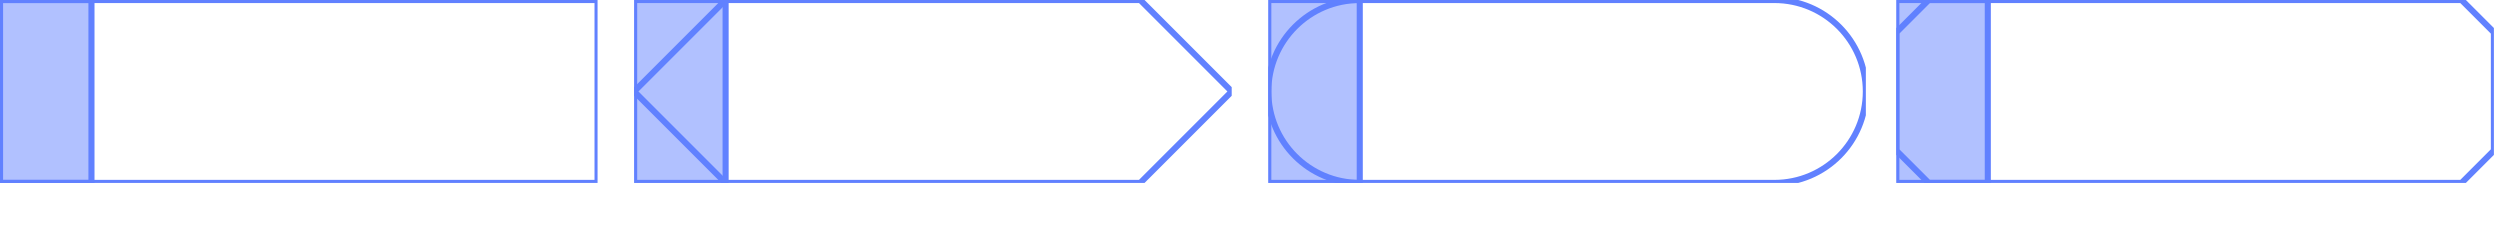
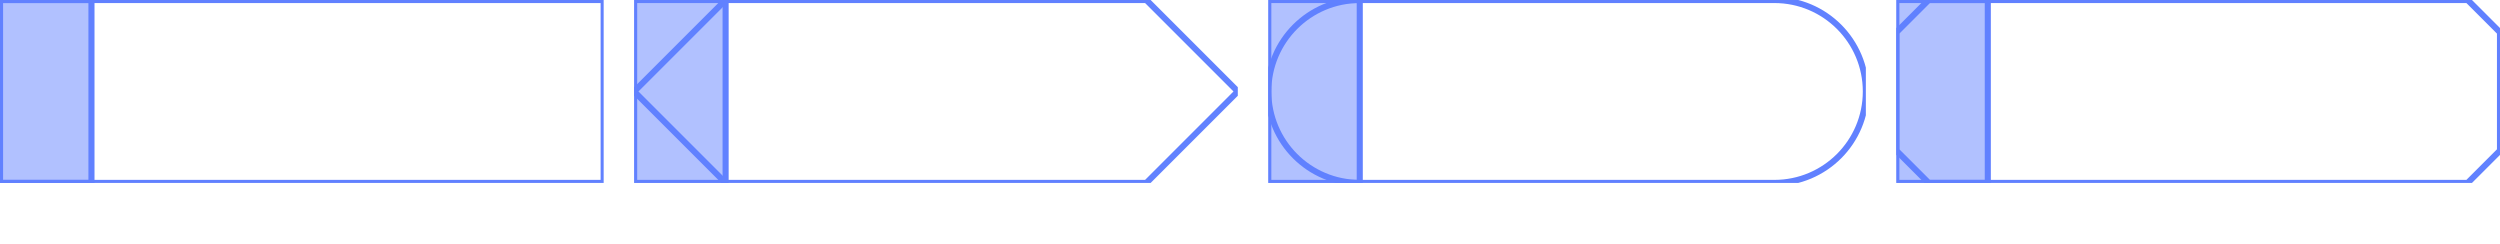
<svg xmlns="http://www.w3.org/2000/svg" width="410pt" height="40pt" viewBox="0 0 410 40" version="1.1">
  <defs>
    <clipPath id="clip1">
-       <path d="M 0 0 L 98 0 L 98 30 L 0 30 Z M 0 0 " />
+       <path d="M 0 0 L 99 0 L 99 30 L 0 30 Z M 0 0 " />
    </clipPath>
    <clipPath id="clip2">
      <path d="M 0 0 L 16 0 L 16 30 L 0 30 Z M 0 0 " />
    </clipPath>
    <clipPath id="clip3">
-       <path d="M 104 0 L 202 0 L 202 30 L 104 30 Z M 104 0 " />
+       <path d="M 104 0 L 203 0 L 203 30 L 104 30 Z M 104 0 " />
    </clipPath>
    <clipPath id="clip4">
      <path d="M 104 0 L 120 0 L 120 30 L 104 30 Z M 104 0 " />
    </clipPath>
    <clipPath id="clip5">
      <path d="M 208 0 L 306 0 L 306 30 L 208 30 Z M 208 0 " />
    </clipPath>
    <clipPath id="clip6">
      <path d="M 208 0 L 224 0 L 224 30 L 208 30 Z M 208 0 " />
    </clipPath>
    <clipPath id="clip7">
-       <path d="M 311 0 L 409 0 L 409 30 L 311 30 Z M 311 0 " />
+       <path d="M 311 0 L 410 0 L 410 30 L 311 30 Z M 311 0 " />
    </clipPath>
    <clipPath id="clip8">
      <path d="M 311 0 L 327 0 L 327 30 L 311 30 Z M 311 0 " />
    </clipPath>
  </defs>
  <g id="surface2">
    <g clip-path="url(#clip1)" clip-rule="nonzero">
-       <path style="fill:none;stroke-width:1;stroke-linecap:butt;stroke-linejoin:miter;stroke:rgb(38.039%,50.588%,100%);stroke-opacity:1;stroke-miterlimit:10;" d="M 0 0 L 98 0 L 98 30 L 0 30 Z M 0 0 " />
+       <path style="fill:none;stroke-width:1;stroke-linecap:butt;stroke-linejoin:miter;stroke:rgb(38.039%,50.588%,100%);stroke-opacity:1;stroke-miterlimit:10;" d="M 0 0 L 99 0 L 99 30 L 0 30 Z M 0 0 " />
    </g>
    <path style=" stroke:none;fill-rule:nonzero;fill:rgb(38.039%,50.588%,100%);fill-opacity:0.49;" d="M 0 0 L 15 0 L 15 30 L 0 30 Z M 0 0 " />
    <g clip-path="url(#clip2)" clip-rule="nonzero">
      <path style="fill:none;stroke-width:1;stroke-linecap:butt;stroke-linejoin:miter;stroke:rgb(38.039%,50.588%,100%);stroke-opacity:1;stroke-miterlimit:10;" d="M 0 0 L 15 0 L 15 30 L 0 30 Z M 0 0 " />
    </g>
    <g clip-path="url(#clip3)" clip-rule="nonzero">
-       <path style="fill:none;stroke-width:1;stroke-linecap:butt;stroke-linejoin:miter;stroke:rgb(38.039%,50.588%,100%);stroke-opacity:1;stroke-miterlimit:10;" d="M 15 0 L 83 0 L 98 15 L 83 30 L 15 30 L 0 15 Z M 15 0 " transform="matrix(1,0,0,1,104,0)" />
+       <path style="fill:none;stroke-width:1;stroke-linecap:butt;stroke-linejoin:miter;stroke:rgb(38.039%,50.588%,100%);stroke-opacity:1;stroke-miterlimit:10;" d="M 15 0 L 84 0 L 99 15 L 84 30 L 15 30 L 0 15 Z M 15 0 " transform="matrix(1,0,0,1,104,0)" />
    </g>
    <path style=" stroke:none;fill-rule:nonzero;fill:rgb(38.039%,50.588%,100%);fill-opacity:0.49;" d="M 104 0 L 119 0 L 119 30 L 104 30 Z M 104 0 " />
    <g clip-path="url(#clip4)" clip-rule="nonzero">
      <path style="fill:none;stroke-width:1;stroke-linecap:butt;stroke-linejoin:miter;stroke:rgb(38.039%,50.588%,100%);stroke-opacity:1;stroke-miterlimit:10;" d="M 0 0 L 15 0 L 15 30 L 0 30 Z M 0 0 " transform="matrix(1,0,0,1,104,0)" />
    </g>
    <g clip-path="url(#clip5)" clip-rule="nonzero">
      <path style="fill:none;stroke-width:1;stroke-linecap:butt;stroke-linejoin:miter;stroke:rgb(38.039%,50.588%,100%);stroke-opacity:1;stroke-miterlimit:10;" d="M 0 15 C 0 6.715 6.715 0 15 0 L 83 0 C 91.285 0 98 6.715 98 15 C 98 23.285 91.285 30 83 30 L 15 30 C 6.715 30 0 23.285 0 15 Z M 0 15 " transform="matrix(1,0,0,1,208,0)" />
    </g>
    <path style=" stroke:none;fill-rule:nonzero;fill:rgb(38.039%,50.588%,100%);fill-opacity:0.49;" d="M 208 0 L 223 0 L 223 30 L 208 30 Z M 208 0 " />
    <g clip-path="url(#clip6)" clip-rule="nonzero">
      <path style="fill:none;stroke-width:1;stroke-linecap:butt;stroke-linejoin:miter;stroke:rgb(38.039%,50.588%,100%);stroke-opacity:1;stroke-miterlimit:10;" d="M 0 0 L 15 0 L 15 30 L 0 30 Z M 0 0 " transform="matrix(1,0,0,1,208,0)" />
    </g>
    <g clip-path="url(#clip7)" clip-rule="nonzero">
-       <path style="fill:none;stroke-width:1;stroke-linecap:butt;stroke-linejoin:miter;stroke:rgb(38.039%,50.588%,100%);stroke-opacity:1;stroke-miterlimit:10;" d="M 5.305 0 L 92.695 0 L 98 5.305 L 98 24.695 L 92.695 30 L 5.305 30 L 0 24.695 L 0 5.305 Z M 5.305 0 " transform="matrix(1,0,0,1,311,0)" />
+       <path style="fill:none;stroke-width:1;stroke-linecap:butt;stroke-linejoin:miter;stroke:rgb(38.039%,50.588%,100%);stroke-opacity:1;stroke-miterlimit:10;" d="M 5.305 0 L 93.695 0 L 99 5.305 L 99 24.695 L 93.695 30 L 5.305 30 L 0 24.695 L 0 5.305 Z M 5.305 0 " transform="matrix(1,0,0,1,311,0)" />
    </g>
    <path style=" stroke:none;fill-rule:nonzero;fill:rgb(38.039%,50.588%,100%);fill-opacity:0.49;" d="M 311 0 L 326 0 L 326 30 L 311 30 Z M 311 0 " />
    <g clip-path="url(#clip8)" clip-rule="nonzero">
      <path style="fill:none;stroke-width:1;stroke-linecap:butt;stroke-linejoin:miter;stroke:rgb(38.039%,50.588%,100%);stroke-opacity:1;stroke-miterlimit:10;" d="M 0 0 L 15 0 L 15 30 L 0 30 Z M 0 0 " transform="matrix(1,0,0,1,311,0)" />
    </g>
  </g>
</svg>
